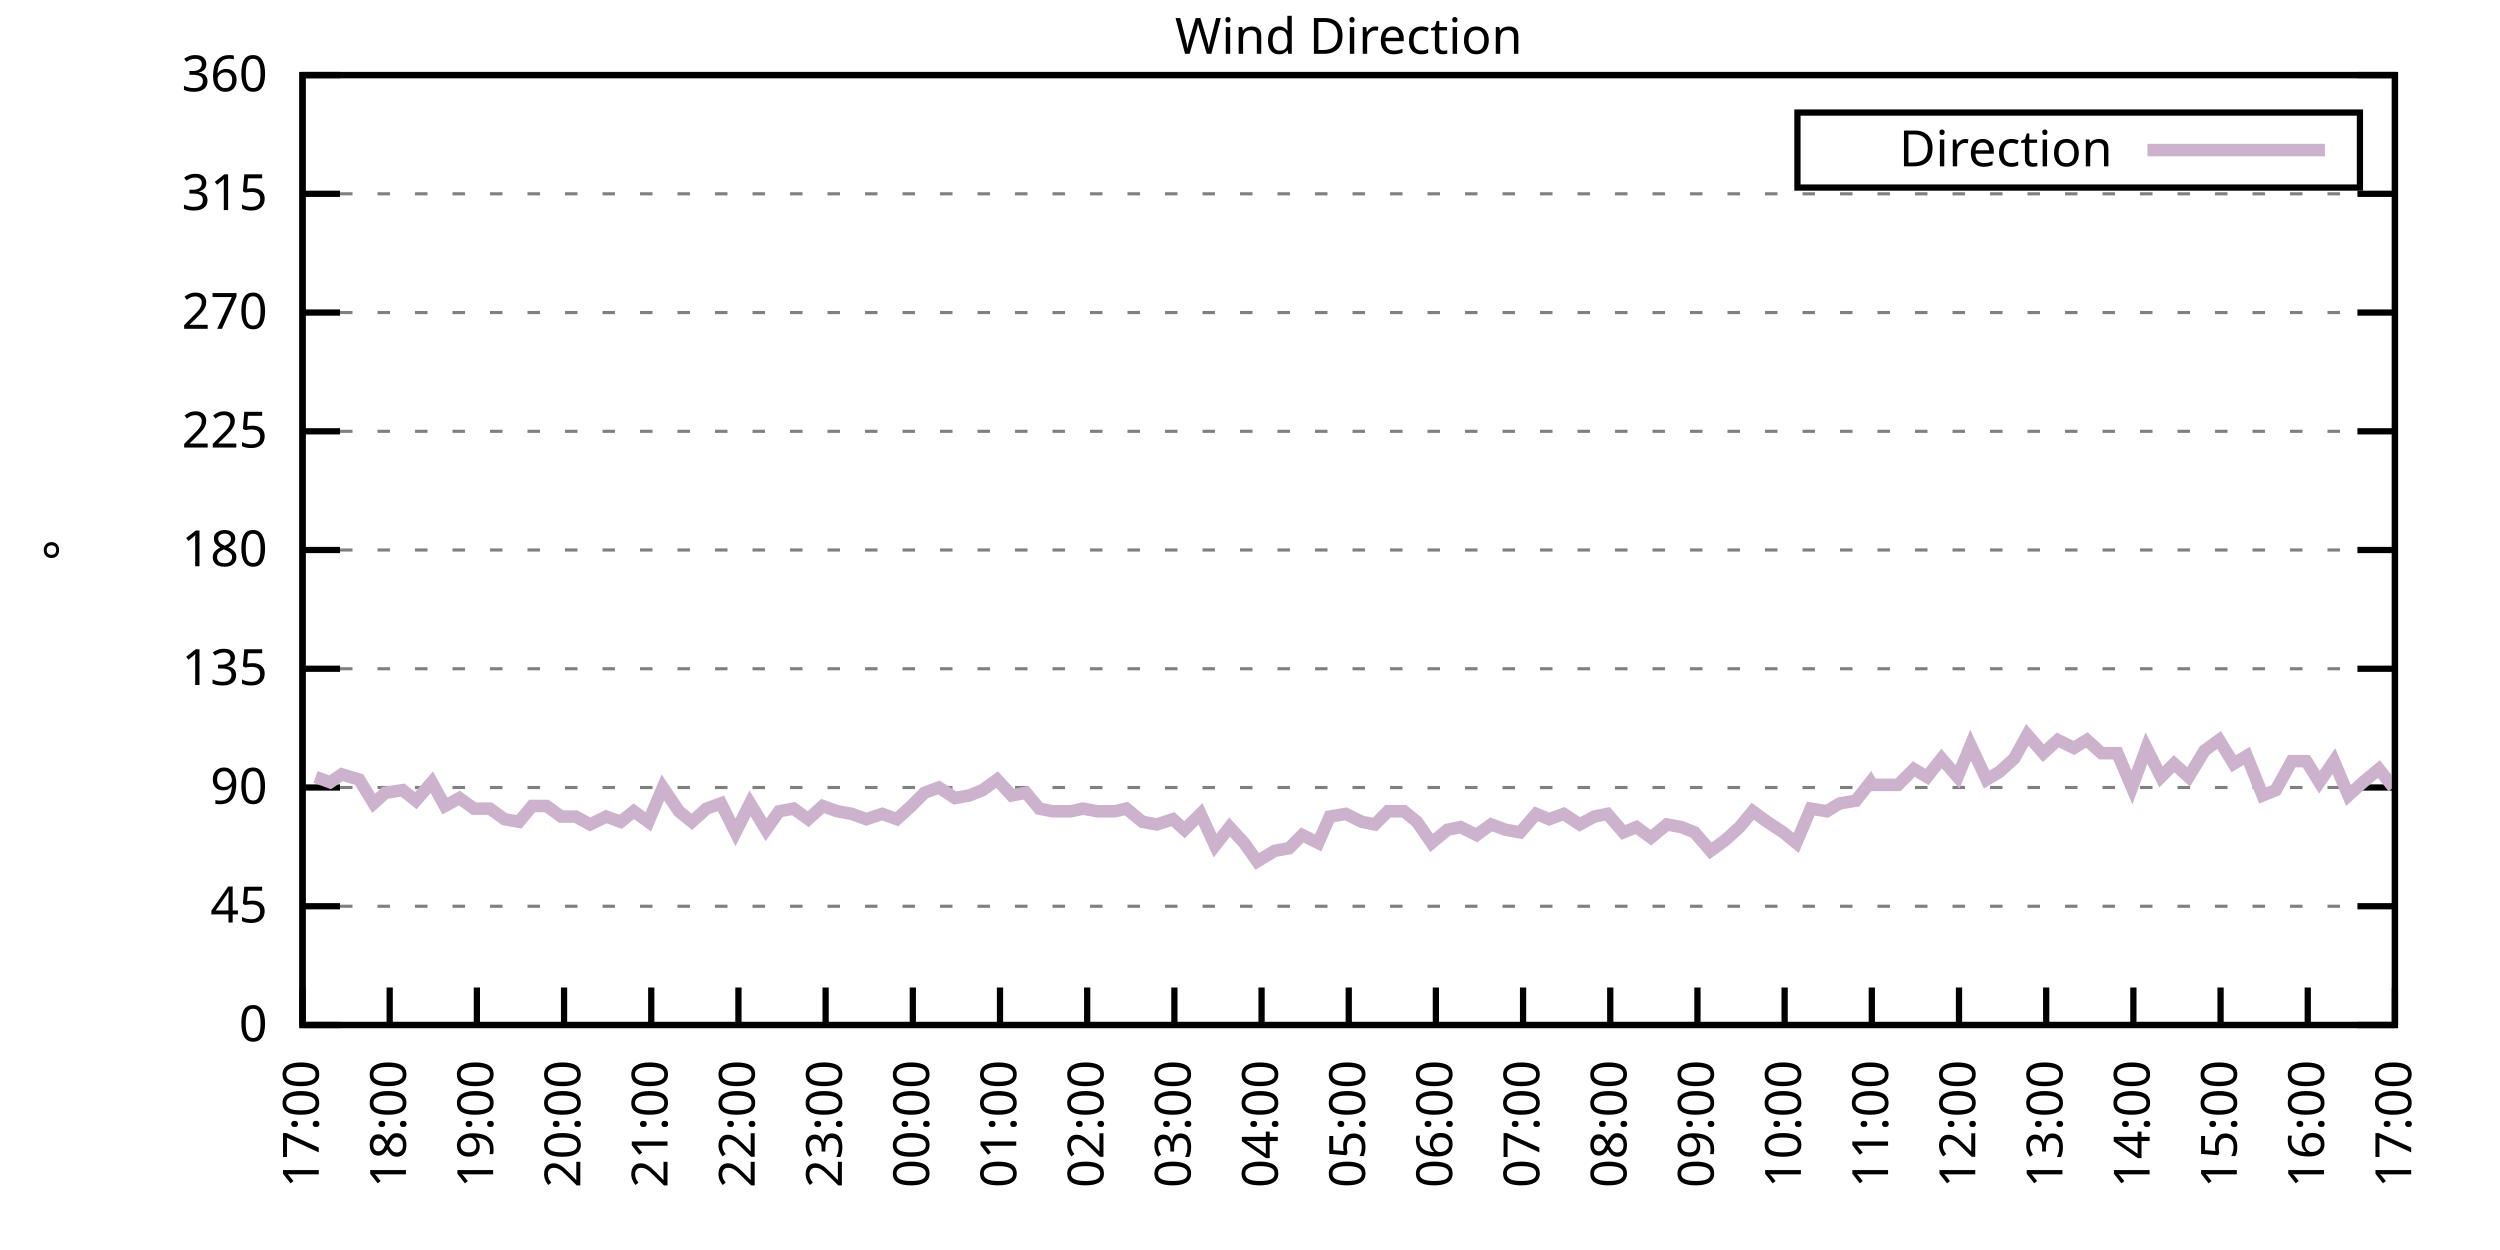
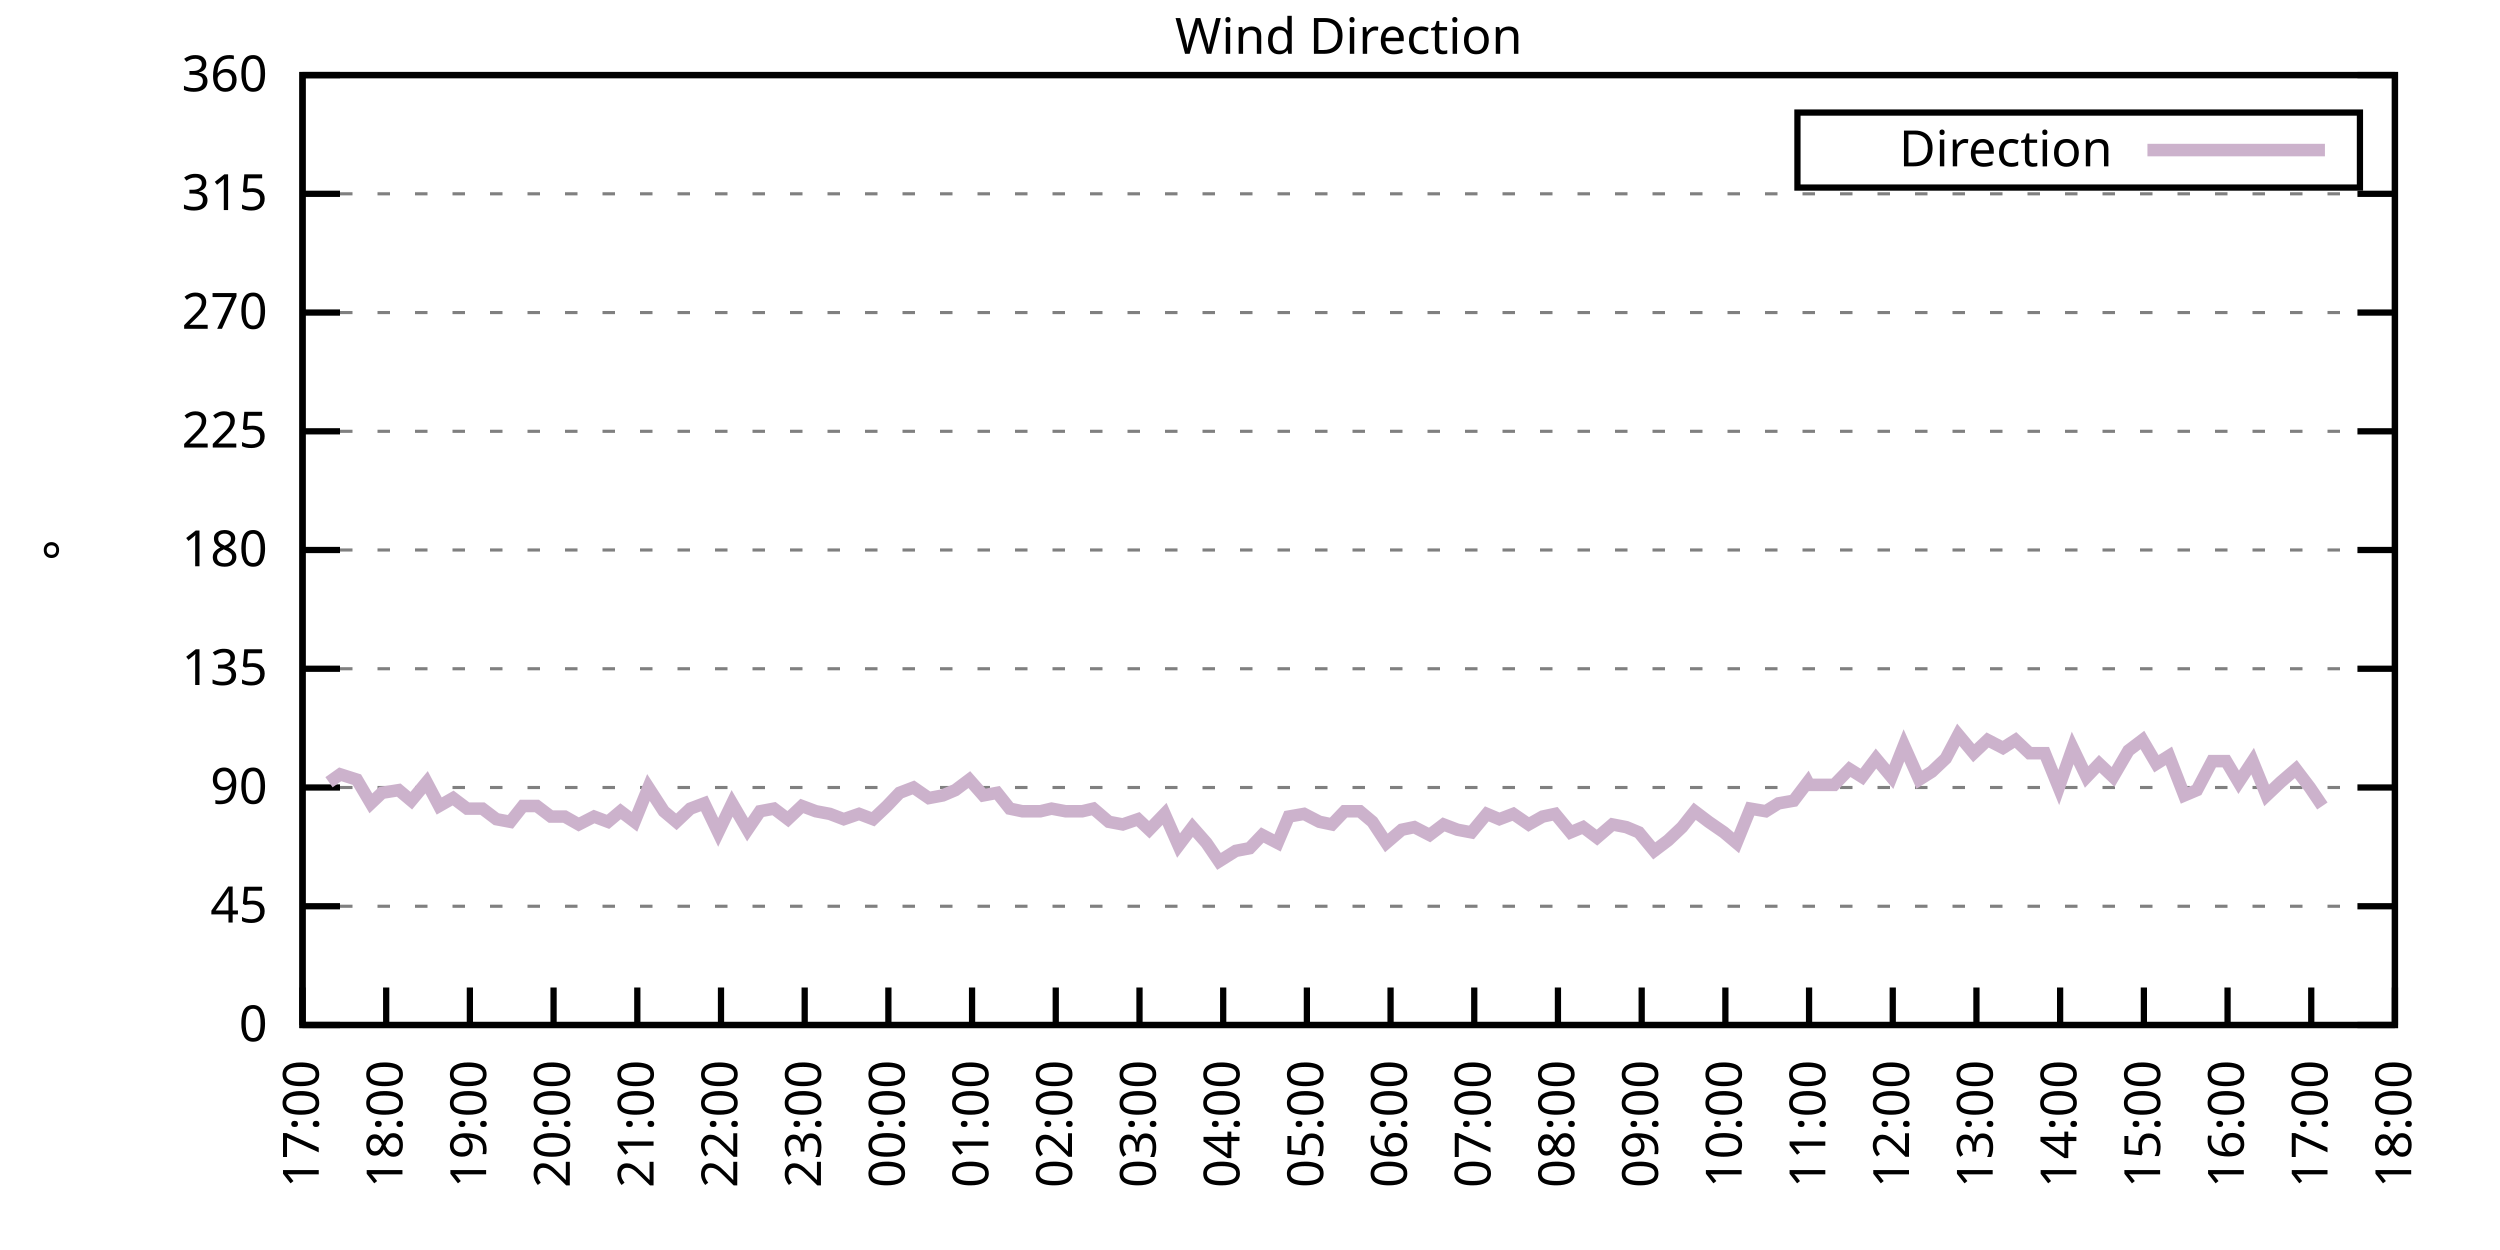
<svg xmlns="http://www.w3.org/2000/svg" xmlns:xlink="http://www.w3.org/1999/xlink" width="400" height="200" viewBox="0 0 400 200">
  <g id="gnuplot_canvas">
    <rect x="0" y="0" width="400" height="200" fill="none" />
    <defs>
      <circle id="gpDot" r="0.5" stroke-width="0.5" stroke="currentColor" />
      <path id="gpPt0" stroke-width="0.333" stroke="currentColor" d="M-1,0 h2 M0,-1 v2" />
      <path id="gpPt1" stroke-width="0.333" stroke="currentColor" d="M-1,-1 L1,1 M1,-1 L-1,1" />
      <path id="gpPt2" stroke-width="0.333" stroke="currentColor" d="M-1,0 L1,0 M0,-1 L0,1 M-1,-1 L1,1 M-1,1 L1,-1" />
      <rect id="gpPt3" stroke-width="0.333" stroke="currentColor" x="-1" y="-1" width="2" height="2" />
      <rect id="gpPt4" stroke-width="0.333" stroke="currentColor" fill="currentColor" x="-1" y="-1" width="2" height="2" />
      <circle id="gpPt5" stroke-width="0.333" stroke="currentColor" cx="0" cy="0" r="1" />
      <use xlink:href="#gpPt5" id="gpPt6" fill="currentColor" stroke="none" />
      <path id="gpPt7" stroke-width="0.333" stroke="currentColor" d="M0,-1.33 L-1.33,0.67 L1.33,0.67 z" />
      <use xlink:href="#gpPt7" id="gpPt8" fill="currentColor" stroke="none" />
      <use xlink:href="#gpPt7" id="gpPt9" stroke="currentColor" transform="rotate(180)" />
      <use xlink:href="#gpPt9" id="gpPt10" fill="currentColor" stroke="none" />
      <use xlink:href="#gpPt3" id="gpPt11" stroke="currentColor" transform="rotate(45)" />
      <use xlink:href="#gpPt11" id="gpPt12" fill="currentColor" stroke="none" />
      <path id="gpPt13" stroke-width="0.333" stroke="currentColor" d="M0,1.330 L1.265,0.411 L0.782,-1.067 L-0.782,-1.076 L-1.265,0.411 z" />
      <use xlink:href="#gpPt13" id="gpPt14" fill="currentColor" stroke="none" />
      <filter id="textbox" filterUnits="objectBoundingBox" x="0" y="0" height="1" width="1">
        <feFlood flood-color="white" flood-opacity="1" result="bgnd" />
        <feComposite in="SourceGraphic" in2="bgnd" operator="atop" />
      </filter>
      <filter id="greybox" filterUnits="objectBoundingBox" x="0" y="0" height="1" width="1">
        <feFlood flood-color="lightgrey" flood-opacity="1" result="grey" />
        <feComposite in="SourceGraphic" in2="grey" operator="atop" />
      </filter>
    </defs>
    <g fill="none" color="white" stroke="currentColor" stroke-width="1.00" stroke-linecap="butt" stroke-linejoin="miter">
</g>
    <g fill="none" color="black" stroke="currentColor" stroke-width="1.00" stroke-linecap="butt" stroke-linejoin="miter">
      <g stroke="none" shape-rendering="crispEdges">
        <polygon fill="rgb(255, 255, 255)" points="48.40,164.00 383.18,164.00 383.18,12.02 48.40,12.02 " />
      </g>
    </g>
    <g fill="none" color="black" stroke="currentColor" stroke-width="1.00" stroke-linecap="butt" stroke-linejoin="miter">
</g>
    <g fill="none" color="black" stroke="black" stroke-width="0.50" stroke-linecap="butt" stroke-linejoin="miter">
</g>
    <g fill="none" color="gray" stroke="currentColor" stroke-width="0.50" stroke-linecap="butt" stroke-linejoin="miter">
      <path stroke="gray" stroke-dasharray="2,4" class="gridline" d="M48.40,164.00 L383.19,164.00  " />
    </g>
    <g fill="none" color="gray" stroke="gray" stroke-width="1.00" stroke-linecap="butt" stroke-linejoin="miter">
</g>
    <g fill="none" color="black" stroke="currentColor" stroke-width="1.00" stroke-linecap="butt" stroke-linejoin="miter">
      <path stroke="black" d="M48.40,164.00 L54.40,164.00 M383.19,164.00 L377.19,164.00  " />
      <g transform="translate(42.80,166.60)" stroke="none" fill="black" font-family="Sans" font-size="8.00" text-anchor="end">
        <text>
          <tspan font-family="Sans"> 0</tspan>
        </text>
      </g>
    </g>
    <g fill="none" color="black" stroke="currentColor" stroke-width="1.00" stroke-linecap="butt" stroke-linejoin="miter">
</g>
    <g fill="none" color="black" stroke="black" stroke-width="0.50" stroke-linecap="butt" stroke-linejoin="miter">
</g>
    <g fill="none" color="gray" stroke="currentColor" stroke-width="0.50" stroke-linecap="butt" stroke-linejoin="miter">
      <path stroke="gray" stroke-dasharray="2,4" class="gridline" d="M48.40,145.00 L383.19,145.00  " />
    </g>
    <g fill="none" color="gray" stroke="gray" stroke-width="1.00" stroke-linecap="butt" stroke-linejoin="miter">
</g>
    <g fill="none" color="black" stroke="currentColor" stroke-width="1.00" stroke-linecap="butt" stroke-linejoin="miter">
      <path stroke="black" d="M48.40,145.00 L54.40,145.00 M383.19,145.00 L377.19,145.00  " />
      <g transform="translate(42.80,147.60)" stroke="none" fill="black" font-family="Sans" font-size="8.00" text-anchor="end">
        <text>
          <tspan font-family="Sans"> 45</tspan>
        </text>
      </g>
    </g>
    <g fill="none" color="black" stroke="currentColor" stroke-width="1.00" stroke-linecap="butt" stroke-linejoin="miter">
</g>
    <g fill="none" color="black" stroke="black" stroke-width="0.50" stroke-linecap="butt" stroke-linejoin="miter">
</g>
    <g fill="none" color="gray" stroke="currentColor" stroke-width="0.50" stroke-linecap="butt" stroke-linejoin="miter">
      <path stroke="gray" stroke-dasharray="2,4" class="gridline" d="M48.40,126.00 L383.19,126.00  " />
    </g>
    <g fill="none" color="gray" stroke="gray" stroke-width="1.00" stroke-linecap="butt" stroke-linejoin="miter">
</g>
    <g fill="none" color="black" stroke="currentColor" stroke-width="1.00" stroke-linecap="butt" stroke-linejoin="miter">
      <path stroke="black" d="M48.40,126.00 L54.40,126.00 M383.19,126.00 L377.19,126.00  " />
      <g transform="translate(42.80,128.60)" stroke="none" fill="black" font-family="Sans" font-size="8.00" text-anchor="end">
        <text>
          <tspan font-family="Sans"> 90</tspan>
        </text>
      </g>
    </g>
    <g fill="none" color="black" stroke="currentColor" stroke-width="1.00" stroke-linecap="butt" stroke-linejoin="miter">
</g>
    <g fill="none" color="black" stroke="black" stroke-width="0.50" stroke-linecap="butt" stroke-linejoin="miter">
</g>
    <g fill="none" color="gray" stroke="currentColor" stroke-width="0.50" stroke-linecap="butt" stroke-linejoin="miter">
      <path stroke="gray" stroke-dasharray="2,4" class="gridline" d="M48.40,107.00 L383.19,107.00  " />
    </g>
    <g fill="none" color="gray" stroke="gray" stroke-width="1.00" stroke-linecap="butt" stroke-linejoin="miter">
</g>
    <g fill="none" color="black" stroke="currentColor" stroke-width="1.00" stroke-linecap="butt" stroke-linejoin="miter">
      <path stroke="black" d="M48.40,107.00 L54.40,107.00 M383.19,107.00 L377.19,107.00  " />
      <g transform="translate(42.80,109.60)" stroke="none" fill="black" font-family="Sans" font-size="8.00" text-anchor="end">
        <text>
          <tspan font-family="Sans"> 135</tspan>
        </text>
      </g>
    </g>
    <g fill="none" color="black" stroke="currentColor" stroke-width="1.00" stroke-linecap="butt" stroke-linejoin="miter">
</g>
    <g fill="none" color="black" stroke="black" stroke-width="0.50" stroke-linecap="butt" stroke-linejoin="miter">
</g>
    <g fill="none" color="gray" stroke="currentColor" stroke-width="0.50" stroke-linecap="butt" stroke-linejoin="miter">
      <path stroke="gray" stroke-dasharray="2,4" class="gridline" d="M48.40,88.00 L383.19,88.00  " />
    </g>
    <g fill="none" color="gray" stroke="gray" stroke-width="1.00" stroke-linecap="butt" stroke-linejoin="miter">
</g>
    <g fill="none" color="black" stroke="currentColor" stroke-width="1.00" stroke-linecap="butt" stroke-linejoin="miter">
      <path stroke="black" d="M48.40,88.00 L54.40,88.00 M383.19,88.00 L377.19,88.00  " />
      <g transform="translate(42.80,90.60)" stroke="none" fill="black" font-family="Sans" font-size="8.00" text-anchor="end">
        <text>
          <tspan font-family="Sans"> 180</tspan>
        </text>
      </g>
    </g>
    <g fill="none" color="black" stroke="currentColor" stroke-width="1.00" stroke-linecap="butt" stroke-linejoin="miter">
</g>
    <g fill="none" color="black" stroke="black" stroke-width="0.50" stroke-linecap="butt" stroke-linejoin="miter">
</g>
    <g fill="none" color="gray" stroke="currentColor" stroke-width="0.50" stroke-linecap="butt" stroke-linejoin="miter">
      <path stroke="gray" stroke-dasharray="2,4" class="gridline" d="M48.40,69.01 L383.19,69.01  " />
    </g>
    <g fill="none" color="gray" stroke="gray" stroke-width="1.00" stroke-linecap="butt" stroke-linejoin="miter">
</g>
    <g fill="none" color="black" stroke="currentColor" stroke-width="1.00" stroke-linecap="butt" stroke-linejoin="miter">
      <path stroke="black" d="M48.40,69.01 L54.40,69.01 M383.19,69.01 L377.19,69.01  " />
      <g transform="translate(42.80,71.61)" stroke="none" fill="black" font-family="Sans" font-size="8.00" text-anchor="end">
        <text>
          <tspan font-family="Sans"> 225</tspan>
        </text>
      </g>
    </g>
    <g fill="none" color="black" stroke="currentColor" stroke-width="1.00" stroke-linecap="butt" stroke-linejoin="miter">
</g>
    <g fill="none" color="black" stroke="black" stroke-width="0.50" stroke-linecap="butt" stroke-linejoin="miter">
</g>
    <g fill="none" color="gray" stroke="currentColor" stroke-width="0.50" stroke-linecap="butt" stroke-linejoin="miter">
      <path stroke="gray" stroke-dasharray="2,4" class="gridline" d="M48.40,50.01 L383.19,50.01  " />
    </g>
    <g fill="none" color="gray" stroke="gray" stroke-width="1.00" stroke-linecap="butt" stroke-linejoin="miter">
</g>
    <g fill="none" color="black" stroke="currentColor" stroke-width="1.00" stroke-linecap="butt" stroke-linejoin="miter">
      <path stroke="black" d="M48.40,50.01 L54.40,50.01 M383.19,50.01 L377.19,50.01  " />
      <g transform="translate(42.80,52.61)" stroke="none" fill="black" font-family="Sans" font-size="8.00" text-anchor="end">
        <text>
          <tspan font-family="Sans"> 270</tspan>
        </text>
      </g>
    </g>
    <g fill="none" color="black" stroke="currentColor" stroke-width="1.00" stroke-linecap="butt" stroke-linejoin="miter">
</g>
    <g fill="none" color="black" stroke="black" stroke-width="0.50" stroke-linecap="butt" stroke-linejoin="miter">
</g>
    <g fill="none" color="gray" stroke="currentColor" stroke-width="0.50" stroke-linecap="butt" stroke-linejoin="miter">
      <path stroke="gray" stroke-dasharray="2,4" class="gridline" d="M48.40,31.01 L383.19,31.01  " />
    </g>
    <g fill="none" color="gray" stroke="gray" stroke-width="1.00" stroke-linecap="butt" stroke-linejoin="miter">
</g>
    <g fill="none" color="black" stroke="currentColor" stroke-width="1.00" stroke-linecap="butt" stroke-linejoin="miter">
      <path stroke="black" d="M48.40,31.01 L54.40,31.01 M383.19,31.01 L377.19,31.01  " />
      <g transform="translate(42.80,33.61)" stroke="none" fill="black" font-family="Sans" font-size="8.00" text-anchor="end">
        <text>
          <tspan font-family="Sans"> 315</tspan>
        </text>
      </g>
    </g>
    <g fill="none" color="black" stroke="currentColor" stroke-width="1.00" stroke-linecap="butt" stroke-linejoin="miter">
</g>
    <g fill="none" color="black" stroke="black" stroke-width="0.50" stroke-linecap="butt" stroke-linejoin="miter">
</g>
    <g fill="none" color="gray" stroke="currentColor" stroke-width="0.50" stroke-linecap="butt" stroke-linejoin="miter">
      <path stroke="gray" stroke-dasharray="2,4" class="gridline" d="M48.40,12.01 L383.19,12.01  " />
    </g>
    <g fill="none" color="gray" stroke="gray" stroke-width="1.00" stroke-linecap="butt" stroke-linejoin="miter">
</g>
    <g fill="none" color="black" stroke="currentColor" stroke-width="1.00" stroke-linecap="butt" stroke-linejoin="miter">
      <path stroke="black" d="M48.40,12.01 L54.40,12.01 M383.19,12.01 L377.19,12.01  " />
      <g transform="translate(42.80,14.61)" stroke="none" fill="black" font-family="Sans" font-size="8.00" text-anchor="end">
        <text>
          <tspan font-family="Sans"> 360</tspan>
        </text>
      </g>
    </g>
    <g fill="none" color="black" stroke="currentColor" stroke-width="1.00" stroke-linecap="butt" stroke-linejoin="miter">
      <path stroke="black" d="M48.40,164.00 L48.40,158.00  " />
      <g transform="translate(51.00,169.60) rotate(270.00)" stroke="none" fill="black" font-family="Sans" font-size="8.00" text-anchor="end">
        <text>
          <tspan font-family="Sans">17:00</tspan>
        </text>
      </g>
    </g>
    <g fill="none" color="black" stroke="currentColor" stroke-width="1.00" stroke-linecap="butt" stroke-linejoin="miter">
-       <path stroke="black" d="M62.35,164.00 L62.35,158.00  " />
-       <g transform="translate(64.95,169.60) rotate(270.00)" stroke="none" fill="black" font-family="Sans" font-size="8.00" text-anchor="end">
+       <path stroke="black" d="M61.79,164.00 L61.79,158.00  " />
+       <g transform="translate(64.39,169.60) rotate(270.00)" stroke="none" fill="black" font-family="Sans" font-size="8.00" text-anchor="end">
        <text>
          <tspan font-family="Sans">18:00</tspan>
        </text>
      </g>
    </g>
    <g fill="none" color="black" stroke="currentColor" stroke-width="1.00" stroke-linecap="butt" stroke-linejoin="miter">
-       <path stroke="black" d="M76.30,164.00 L76.30,158.00  " />
-       <g transform="translate(78.90,169.60) rotate(270.00)" stroke="none" fill="black" font-family="Sans" font-size="8.00" text-anchor="end">
+       <path stroke="black" d="M75.18,164.00 L75.18,158.00  " />
+       <g transform="translate(77.78,169.60) rotate(270.00)" stroke="none" fill="black" font-family="Sans" font-size="8.00" text-anchor="end">
        <text>
          <tspan font-family="Sans">19:00</tspan>
        </text>
      </g>
    </g>
    <g fill="none" color="black" stroke="currentColor" stroke-width="1.00" stroke-linecap="butt" stroke-linejoin="miter">
-       <path stroke="black" d="M90.25,164.00 L90.25,158.00  " />
-       <g transform="translate(92.85,169.60) rotate(270.00)" stroke="none" fill="black" font-family="Sans" font-size="8.00" text-anchor="end">
+       <path stroke="black" d="M88.57,164.00 L88.57,158.00  " />
+       <g transform="translate(91.17,169.60) rotate(270.00)" stroke="none" fill="black" font-family="Sans" font-size="8.00" text-anchor="end">
        <text>
          <tspan font-family="Sans">20:00</tspan>
        </text>
      </g>
    </g>
    <g fill="none" color="black" stroke="currentColor" stroke-width="1.00" stroke-linecap="butt" stroke-linejoin="miter">
-       <path stroke="black" d="M104.20,164.00 L104.20,158.00  " />
-       <g transform="translate(106.80,169.60) rotate(270.00)" stroke="none" fill="black" font-family="Sans" font-size="8.00" text-anchor="end">
+       <path stroke="black" d="M101.97,164.00 L101.97,158.00  " />
+       <g transform="translate(104.57,169.60) rotate(270.00)" stroke="none" fill="black" font-family="Sans" font-size="8.00" text-anchor="end">
        <text>
          <tspan font-family="Sans">21:00</tspan>
        </text>
      </g>
    </g>
    <g fill="none" color="black" stroke="currentColor" stroke-width="1.00" stroke-linecap="butt" stroke-linejoin="miter">
-       <path stroke="black" d="M118.15,164.00 L118.15,158.00  " />
-       <g transform="translate(120.75,169.60) rotate(270.00)" stroke="none" fill="black" font-family="Sans" font-size="8.00" text-anchor="end">
+       <path stroke="black" d="M115.36,164.00 L115.36,158.00  " />
+       <g transform="translate(117.96,169.60) rotate(270.00)" stroke="none" fill="black" font-family="Sans" font-size="8.00" text-anchor="end">
        <text>
          <tspan font-family="Sans">22:00</tspan>
        </text>
      </g>
    </g>
    <g fill="none" color="black" stroke="currentColor" stroke-width="1.00" stroke-linecap="butt" stroke-linejoin="miter">
-       <path stroke="black" d="M132.10,164.00 L132.10,158.00  " />
-       <g transform="translate(134.70,169.60) rotate(270.00)" stroke="none" fill="black" font-family="Sans" font-size="8.00" text-anchor="end">
+       <path stroke="black" d="M128.75,164.00 L128.75,158.00  " />
+       <g transform="translate(131.35,169.60) rotate(270.00)" stroke="none" fill="black" font-family="Sans" font-size="8.00" text-anchor="end">
        <text>
          <tspan font-family="Sans">23:00</tspan>
        </text>
      </g>
    </g>
    <g fill="none" color="black" stroke="currentColor" stroke-width="1.00" stroke-linecap="butt" stroke-linejoin="miter">
-       <path stroke="black" d="M146.05,164.00 L146.05,158.00  " />
-       <g transform="translate(148.65,169.60) rotate(270.00)" stroke="none" fill="black" font-family="Sans" font-size="8.00" text-anchor="end">
+       <path stroke="black" d="M142.14,164.00 L142.14,158.00  " />
+       <g transform="translate(144.74,169.60) rotate(270.00)" stroke="none" fill="black" font-family="Sans" font-size="8.00" text-anchor="end">
        <text>
          <tspan font-family="Sans">00:00</tspan>
        </text>
      </g>
    </g>
    <g fill="none" color="black" stroke="currentColor" stroke-width="1.00" stroke-linecap="butt" stroke-linejoin="miter">
-       <path stroke="black" d="M160.00,164.00 L160.00,158.00  " />
-       <g transform="translate(162.60,169.60) rotate(270.00)" stroke="none" fill="black" font-family="Sans" font-size="8.00" text-anchor="end">
+       <path stroke="black" d="M155.53,164.00 L155.53,158.00  " />
+       <g transform="translate(158.13,169.60) rotate(270.00)" stroke="none" fill="black" font-family="Sans" font-size="8.00" text-anchor="end">
        <text>
          <tspan font-family="Sans">01:00</tspan>
        </text>
      </g>
    </g>
    <g fill="none" color="black" stroke="currentColor" stroke-width="1.00" stroke-linecap="butt" stroke-linejoin="miter">
-       <path stroke="black" d="M173.95,164.00 L173.95,158.00  " />
-       <g transform="translate(176.55,169.60) rotate(270.00)" stroke="none" fill="black" font-family="Sans" font-size="8.00" text-anchor="end">
+       <path stroke="black" d="M168.92,164.00 L168.92,158.00  " />
+       <g transform="translate(171.52,169.60) rotate(270.00)" stroke="none" fill="black" font-family="Sans" font-size="8.00" text-anchor="end">
        <text>
          <tspan font-family="Sans">02:00</tspan>
        </text>
      </g>
    </g>
    <g fill="none" color="black" stroke="currentColor" stroke-width="1.00" stroke-linecap="butt" stroke-linejoin="miter">
-       <path stroke="black" d="M187.90,164.00 L187.90,158.00  " />
-       <g transform="translate(190.50,169.60) rotate(270.00)" stroke="none" fill="black" font-family="Sans" font-size="8.00" text-anchor="end">
+       <path stroke="black" d="M182.32,164.00 L182.32,158.00  " />
+       <g transform="translate(184.92,169.60) rotate(270.00)" stroke="none" fill="black" font-family="Sans" font-size="8.00" text-anchor="end">
        <text>
          <tspan font-family="Sans">03:00</tspan>
        </text>
      </g>
    </g>
    <g fill="none" color="black" stroke="currentColor" stroke-width="1.00" stroke-linecap="butt" stroke-linejoin="miter">
-       <path stroke="black" d="M201.85,164.00 L201.85,158.00  " />
-       <g transform="translate(204.45,169.60) rotate(270.00)" stroke="none" fill="black" font-family="Sans" font-size="8.00" text-anchor="end">
+       <path stroke="black" d="M195.71,164.00 L195.71,158.00  " />
+       <g transform="translate(198.31,169.60) rotate(270.00)" stroke="none" fill="black" font-family="Sans" font-size="8.00" text-anchor="end">
        <text>
          <tspan font-family="Sans">04:00</tspan>
        </text>
      </g>
    </g>
    <g fill="none" color="black" stroke="currentColor" stroke-width="1.00" stroke-linecap="butt" stroke-linejoin="miter">
-       <path stroke="black" d="M215.80,164.00 L215.80,158.00  " />
-       <g transform="translate(218.40,169.60) rotate(270.00)" stroke="none" fill="black" font-family="Sans" font-size="8.00" text-anchor="end">
+       <path stroke="black" d="M209.10,164.00 L209.10,158.00  " />
+       <g transform="translate(211.70,169.60) rotate(270.00)" stroke="none" fill="black" font-family="Sans" font-size="8.00" text-anchor="end">
        <text>
          <tspan font-family="Sans">05:00</tspan>
        </text>
      </g>
    </g>
    <g fill="none" color="black" stroke="currentColor" stroke-width="1.00" stroke-linecap="butt" stroke-linejoin="miter">
-       <path stroke="black" d="M229.74,164.00 L229.74,158.00  " />
-       <g transform="translate(232.34,169.60) rotate(270.00)" stroke="none" fill="black" font-family="Sans" font-size="8.00" text-anchor="end">
+       <path stroke="black" d="M222.49,164.00 L222.49,158.00  " />
+       <g transform="translate(225.09,169.60) rotate(270.00)" stroke="none" fill="black" font-family="Sans" font-size="8.00" text-anchor="end">
        <text>
          <tspan font-family="Sans">06:00</tspan>
        </text>
      </g>
    </g>
    <g fill="none" color="black" stroke="currentColor" stroke-width="1.00" stroke-linecap="butt" stroke-linejoin="miter">
-       <path stroke="black" d="M243.69,164.00 L243.69,158.00  " />
-       <g transform="translate(246.29,169.60) rotate(270.00)" stroke="none" fill="black" font-family="Sans" font-size="8.00" text-anchor="end">
+       <path stroke="black" d="M235.88,164.00 L235.88,158.00  " />
+       <g transform="translate(238.48,169.60) rotate(270.00)" stroke="none" fill="black" font-family="Sans" font-size="8.00" text-anchor="end">
        <text>
          <tspan font-family="Sans">07:00</tspan>
        </text>
      </g>
    </g>
    <g fill="none" color="black" stroke="currentColor" stroke-width="1.00" stroke-linecap="butt" stroke-linejoin="miter">
-       <path stroke="black" d="M257.64,164.00 L257.64,158.00  " />
-       <g transform="translate(260.24,169.60) rotate(270.00)" stroke="none" fill="black" font-family="Sans" font-size="8.00" text-anchor="end">
+       <path stroke="black" d="M249.27,164.00 L249.27,158.00  " />
+       <g transform="translate(251.87,169.60) rotate(270.00)" stroke="none" fill="black" font-family="Sans" font-size="8.00" text-anchor="end">
        <text>
          <tspan font-family="Sans">08:00</tspan>
        </text>
      </g>
    </g>
    <g fill="none" color="black" stroke="currentColor" stroke-width="1.00" stroke-linecap="butt" stroke-linejoin="miter">
-       <path stroke="black" d="M271.59,164.00 L271.59,158.00  " />
-       <g transform="translate(274.19,169.60) rotate(270.00)" stroke="none" fill="black" font-family="Sans" font-size="8.00" text-anchor="end">
+       <path stroke="black" d="M262.67,164.00 L262.67,158.00  " />
+       <g transform="translate(265.27,169.60) rotate(270.00)" stroke="none" fill="black" font-family="Sans" font-size="8.00" text-anchor="end">
        <text>
          <tspan font-family="Sans">09:00</tspan>
        </text>
      </g>
    </g>
    <g fill="none" color="black" stroke="currentColor" stroke-width="1.00" stroke-linecap="butt" stroke-linejoin="miter">
-       <path stroke="black" d="M285.54,164.00 L285.54,158.00  " />
-       <g transform="translate(288.14,169.60) rotate(270.00)" stroke="none" fill="black" font-family="Sans" font-size="8.00" text-anchor="end">
+       <path stroke="black" d="M276.06,164.00 L276.06,158.00  " />
+       <g transform="translate(278.66,169.60) rotate(270.00)" stroke="none" fill="black" font-family="Sans" font-size="8.00" text-anchor="end">
        <text>
          <tspan font-family="Sans">10:00</tspan>
        </text>
      </g>
    </g>
    <g fill="none" color="black" stroke="currentColor" stroke-width="1.00" stroke-linecap="butt" stroke-linejoin="miter">
-       <path stroke="black" d="M299.49,164.00 L299.49,158.00  " />
-       <g transform="translate(302.09,169.60) rotate(270.00)" stroke="none" fill="black" font-family="Sans" font-size="8.00" text-anchor="end">
+       <path stroke="black" d="M289.45,164.00 L289.45,158.00  " />
+       <g transform="translate(292.05,169.60) rotate(270.00)" stroke="none" fill="black" font-family="Sans" font-size="8.00" text-anchor="end">
        <text>
          <tspan font-family="Sans">11:00</tspan>
        </text>
      </g>
    </g>
    <g fill="none" color="black" stroke="currentColor" stroke-width="1.00" stroke-linecap="butt" stroke-linejoin="miter">
-       <path stroke="black" d="M313.44,164.00 L313.44,158.00  " />
-       <g transform="translate(316.04,169.60) rotate(270.00)" stroke="none" fill="black" font-family="Sans" font-size="8.00" text-anchor="end">
+       <path stroke="black" d="M302.84,164.00 L302.84,158.00  " />
+       <g transform="translate(305.44,169.60) rotate(270.00)" stroke="none" fill="black" font-family="Sans" font-size="8.00" text-anchor="end">
        <text>
          <tspan font-family="Sans">12:00</tspan>
        </text>
      </g>
    </g>
    <g fill="none" color="black" stroke="currentColor" stroke-width="1.00" stroke-linecap="butt" stroke-linejoin="miter">
-       <path stroke="black" d="M327.39,164.00 L327.39,158.00  " />
-       <g transform="translate(329.99,169.60) rotate(270.00)" stroke="none" fill="black" font-family="Sans" font-size="8.00" text-anchor="end">
+       <path stroke="black" d="M316.23,164.00 L316.23,158.00  " />
+       <g transform="translate(318.83,169.60) rotate(270.00)" stroke="none" fill="black" font-family="Sans" font-size="8.00" text-anchor="end">
        <text>
          <tspan font-family="Sans">13:00</tspan>
        </text>
      </g>
    </g>
    <g fill="none" color="black" stroke="currentColor" stroke-width="1.00" stroke-linecap="butt" stroke-linejoin="miter">
-       <path stroke="black" d="M341.34,164.00 L341.34,158.00  " />
-       <g transform="translate(343.94,169.60) rotate(270.00)" stroke="none" fill="black" font-family="Sans" font-size="8.00" text-anchor="end">
+       <path stroke="black" d="M329.62,164.00 L329.62,158.00  " />
+       <g transform="translate(332.22,169.60) rotate(270.00)" stroke="none" fill="black" font-family="Sans" font-size="8.00" text-anchor="end">
        <text>
          <tspan font-family="Sans">14:00</tspan>
        </text>
      </g>
    </g>
    <g fill="none" color="black" stroke="currentColor" stroke-width="1.00" stroke-linecap="butt" stroke-linejoin="miter">
-       <path stroke="black" d="M355.29,164.00 L355.29,158.00  " />
-       <g transform="translate(357.89,169.60) rotate(270.00)" stroke="none" fill="black" font-family="Sans" font-size="8.00" text-anchor="end">
+       <path stroke="black" d="M343.02,164.00 L343.02,158.00  " />
+       <g transform="translate(345.62,169.60) rotate(270.00)" stroke="none" fill="black" font-family="Sans" font-size="8.00" text-anchor="end">
        <text>
          <tspan font-family="Sans">15:00</tspan>
        </text>
      </g>
    </g>
    <g fill="none" color="black" stroke="currentColor" stroke-width="1.00" stroke-linecap="butt" stroke-linejoin="miter">
-       <path stroke="black" d="M369.24,164.00 L369.24,158.00  " />
-       <g transform="translate(371.84,169.60) rotate(270.00)" stroke="none" fill="black" font-family="Sans" font-size="8.00" text-anchor="end">
+       <path stroke="black" d="M356.41,164.00 L356.41,158.00  " />
+       <g transform="translate(359.01,169.60) rotate(270.00)" stroke="none" fill="black" font-family="Sans" font-size="8.00" text-anchor="end">
        <text>
          <tspan font-family="Sans">16:00</tspan>
+         </text>
+       </g>
+     </g>
+     <g fill="none" color="black" stroke="currentColor" stroke-width="1.00" stroke-linecap="butt" stroke-linejoin="miter">
+       <path stroke="black" d="M369.80,164.00 L369.80,158.00  " />
+       <g transform="translate(372.40,169.60) rotate(270.00)" stroke="none" fill="black" font-family="Sans" font-size="8.00" text-anchor="end">
+         <text>
+           <tspan font-family="Sans">17:00</tspan>
        </text>
      </g>
    </g>
    <g fill="none" color="black" stroke="currentColor" stroke-width="1.00" stroke-linecap="butt" stroke-linejoin="miter">
      <path stroke="black" d="M383.19,164.00 L383.19,158.00  " />
      <g transform="translate(385.79,169.60) rotate(270.00)" stroke="none" fill="black" font-family="Sans" font-size="8.00" text-anchor="end">
        <text>
-           <tspan font-family="Sans">17:00</tspan>
+           <tspan font-family="Sans">18:00</tspan>
        </text>
      </g>
    </g>
    <g fill="none" color="black" stroke="currentColor" stroke-width="1.00" stroke-linecap="butt" stroke-linejoin="miter">
</g>
    <g fill="none" color="black" stroke="currentColor" stroke-width="1.00" stroke-linecap="butt" stroke-linejoin="miter">
      <path stroke="black" d="M48.40,12.01 L48.40,164.00 L383.19,164.00 L383.19,12.01 L48.40,12.01 Z  " />
    </g>
    <g fill="none" color="black" stroke="currentColor" stroke-width="1.00" stroke-linecap="butt" stroke-linejoin="miter">
</g>
    <g fill="none" color="black" stroke="currentColor" stroke-width="1.00" stroke-linecap="butt" stroke-linejoin="miter">
      <path stroke="black" d="M287.59,30.01 L287.59,18.01 L377.59,18.01 L377.59,30.01 L287.59,30.01 Z  " />
    </g>
    <g id="Wind_direction_plot_1">
      <g fill="none" color="white" stroke="black" stroke-width="2.00" stroke-linecap="butt" stroke-linejoin="miter">
</g>
      <g fill="none" color="black" stroke="currentColor" stroke-width="2.00" stroke-linecap="butt" stroke-linejoin="miter">
        <g transform="translate(337.99,26.61)" stroke="none" fill="black" font-family="Sans" font-size="8.00" text-anchor="end">
          <text>
            <tspan font-family="Sans">Direction</tspan>
          </text>
        </g>
      </g>
      <g fill="none" color="black" stroke="currentColor" stroke-width="2.00" stroke-linecap="butt" stroke-linejoin="miter">
-         <path stroke="rgb(204, 178, 204)" d="M343.59,24.01 L371.99,24.01 M50.49,124.31 L52.82,125.16 L54.68,123.89 L57.47,124.74 L59.79,128.54 L61.65,126.85   L64.44,126.42 L66.53,128.11 L69.09,125.16 L71.18,128.96 L73.51,127.69 L75.83,129.38 L78.39,129.38 L80.72,131.07   L83.04,131.49 L85.13,128.96 L87.46,128.96 L89.78,130.65 L92.11,130.65 L94.43,131.91 L96.99,130.65 L99.32,131.49   L101.41,129.80 L103.73,131.49 L106.06,126.00 L108.62,129.80 L110.71,131.49 L113.03,129.38 L115.36,128.54 L117.68,133.18   L120.01,128.54 L122.57,132.76 L124.66,129.80 L126.98,129.38 L129.31,131.07 L131.63,128.96 L133.96,129.80 L136.28,130.22   L138.61,131.07 L141.16,130.22 L143.49,131.07 L145.81,128.96 L147.91,126.85 L150.23,126.00 L152.79,127.69 L155.11,127.27   L157.21,126.42 L159.53,124.74 L161.86,127.27 L164.18,126.85 L166.27,129.38 L168.37,129.80 L171.39,129.80 L173.25,129.38   L175.57,129.80 L178.36,129.80 L180.22,129.38 L182.78,131.49 L185.11,131.91 L187.66,131.07 L189.52,132.76 L192.08,130.22   L194.41,135.29 L196.73,132.34 L199.06,134.87 L201.15,137.82 L203.94,136.14 L206.26,135.71 L208.36,133.60 L210.91,134.87   L212.77,130.65 L215.33,130.22 L217.89,131.49 L219.98,131.91 L222.07,129.80 L224.63,129.80 L226.72,131.49 L229.05,134.87   L231.60,132.76 L233.70,132.34 L236.25,133.60 L238.58,131.91 L240.90,132.76 L243.23,133.18 L245.79,130.22 L247.88,131.07   L250.20,130.22 L252.76,131.91 L255.09,130.65 L257.18,130.22 L259.74,133.18 L261.83,132.34 L264.15,134.02 L266.71,131.91   L269.04,132.34 L271.13,133.18 L273.69,136.14 L276.01,134.45 L278.34,132.34 L280.43,129.80 L282.75,131.49 L285.31,133.18   L287.40,134.87 L289.73,129.38 L292.29,129.80 L294.38,128.54 L296.94,128.11 L299.26,125.16 L299.49,125.58 L303.68,125.58   L306.23,123.05 L308.33,124.31 L310.65,121.36 L313.21,124.31 L315.30,119.25 L317.86,124.74 L319.95,123.47 L322.28,121.36   L324.37,117.56 L326.93,120.51 L329.25,118.40 L331.81,119.67 L333.90,118.40 L336.23,120.51 L338.78,120.51 L341.11,126.00   L343.43,119.67 L345.76,124.31 L347.85,122.20 L350.18,124.31 L352.73,120.09 L355.06,118.40 L357.38,122.20 L359.48,120.94   L362.03,127.27 L364.13,126.42 L366.68,121.78 L369.01,121.78 L371.10,125.16 L373.43,121.78 L375.75,127.27 L378.08,125.16   L380.63,123.05 L382.96,126.00  " />
+         <path stroke="rgb(204, 178, 204)" d="M343.59,24.01 L371.99,24.01 M52.64,125.16 L54.43,123.89 L57.10,124.74 L59.34,128.54 L61.12,126.85 L63.80,126.42   L65.81,128.11 L68.26,125.16 L70.27,128.96 L72.50,127.69 L74.74,129.38 L77.19,129.38 L79.42,131.07 L81.66,131.49   L83.66,128.96 L85.90,128.96 L88.13,130.65 L90.36,130.65 L92.59,131.91 L95.05,130.65 L97.28,131.49 L99.29,129.80   L101.52,131.49 L103.75,126.00 L106.21,129.80 L108.22,131.49 L110.45,129.38 L112.68,128.54 L114.91,133.18 L117.14,128.54   L119.60,132.76 L121.61,129.80 L123.84,129.38 L126.07,131.07 L128.30,128.96 L130.54,129.80 L132.77,130.22 L135.00,131.07   L137.45,130.22 L139.69,131.07 L141.92,128.96 L143.93,126.85 L146.16,126.00 L148.61,127.69 L150.85,127.27 L152.85,126.42   L155.09,124.74 L157.32,127.27 L159.55,126.85 L161.56,129.38 L163.57,129.80 L166.47,129.80 L168.25,129.38 L170.49,129.80   L173.17,129.80 L174.95,129.38 L177.41,131.49 L179.64,131.91 L182.09,131.07 L183.88,132.76 L186.33,130.22 L188.57,135.29   L190.80,132.34 L193.03,134.87 L195.04,137.82 L197.72,136.14 L199.95,135.71 L201.96,133.60 L204.41,134.87 L206.20,130.65   L208.65,130.22 L211.11,131.49 L213.12,131.91 L215.13,129.80 L217.58,129.80 L219.59,131.49 L221.82,134.87 L224.28,132.76   L226.29,132.34 L228.74,133.60 L230.97,131.91 L233.20,132.76 L235.44,133.18 L237.89,130.22 L239.90,131.07 L242.13,130.22   L244.59,131.91 L246.82,130.65 L248.83,130.22 L251.28,133.18 L253.29,132.34 L255.52,134.02 L257.98,131.91 L260.21,132.34   L262.22,133.18 L264.67,136.14 L266.91,134.45 L269.14,132.34 L271.15,129.80 L273.38,131.49 L275.83,133.18 L277.84,134.87   L280.07,129.38 L282.53,129.80 L284.54,128.54 L286.99,128.11 L289.23,125.16 L289.45,125.58 L293.47,125.58 L295.92,123.05   L297.93,124.31 L300.16,121.36 L302.62,124.31 L304.63,119.25 L307.08,124.74 L309.09,123.47 L311.32,121.36 L313.33,117.56   L315.79,120.51 L318.02,118.40 L320.47,119.67 L322.48,118.40 L324.71,120.51 L327.17,120.51 L329.40,126.00 L331.63,119.67   L333.86,124.31 L335.87,122.20 L338.10,124.31 L340.56,120.09 L342.79,118.40 L345.02,122.20 L347.03,120.94 L349.49,127.27   L351.50,126.42 L353.95,121.78 L356.18,121.78 L358.19,125.16 L360.42,121.78 L362.66,127.27 L364.89,125.16 L367.34,123.05   L369.58,126.00 L371.58,128.96  " />
      </g>
    </g>
    <g fill="none" color="black" stroke="currentColor" stroke-width="2.00" stroke-linecap="butt" stroke-linejoin="miter">
</g>
    <g fill="none" color="black" stroke="black" stroke-width="1.00" stroke-linecap="butt" stroke-linejoin="miter">
</g>
    <g fill="none" color="black" stroke="currentColor" stroke-width="1.00" stroke-linecap="butt" stroke-linejoin="miter">
      <path stroke="black" d="M48.40,12.01 L48.40,164.00 L383.19,164.00 L383.19,12.01 L48.40,12.01 Z  " />
      <g transform="translate(12.80,88.01) rotate(270.00)" stroke="none" fill="black" font-family="Sans" font-size="8.00" text-anchor="middle">
        <text>
          <tspan font-family="Sans">°</tspan>
        </text>
      </g>
    </g>
    <g fill="none" color="black" stroke="currentColor" stroke-width="1.00" stroke-linecap="butt" stroke-linejoin="miter">
</g>
    <g fill="none" color="black" stroke="currentColor" stroke-width="1.00" stroke-linecap="butt" stroke-linejoin="miter">
      <g transform="translate(215.79,8.61)" stroke="none" fill="black" font-family="Sans" font-size="8.00" text-anchor="middle">
        <text>
          <tspan font-family="Sans">Wind Direction</tspan>
        </text>
      </g>
    </g>
    <g fill="none" color="black" stroke="currentColor" stroke-width="1.00" stroke-linecap="butt" stroke-linejoin="miter">
</g>
  </g>
</svg>
